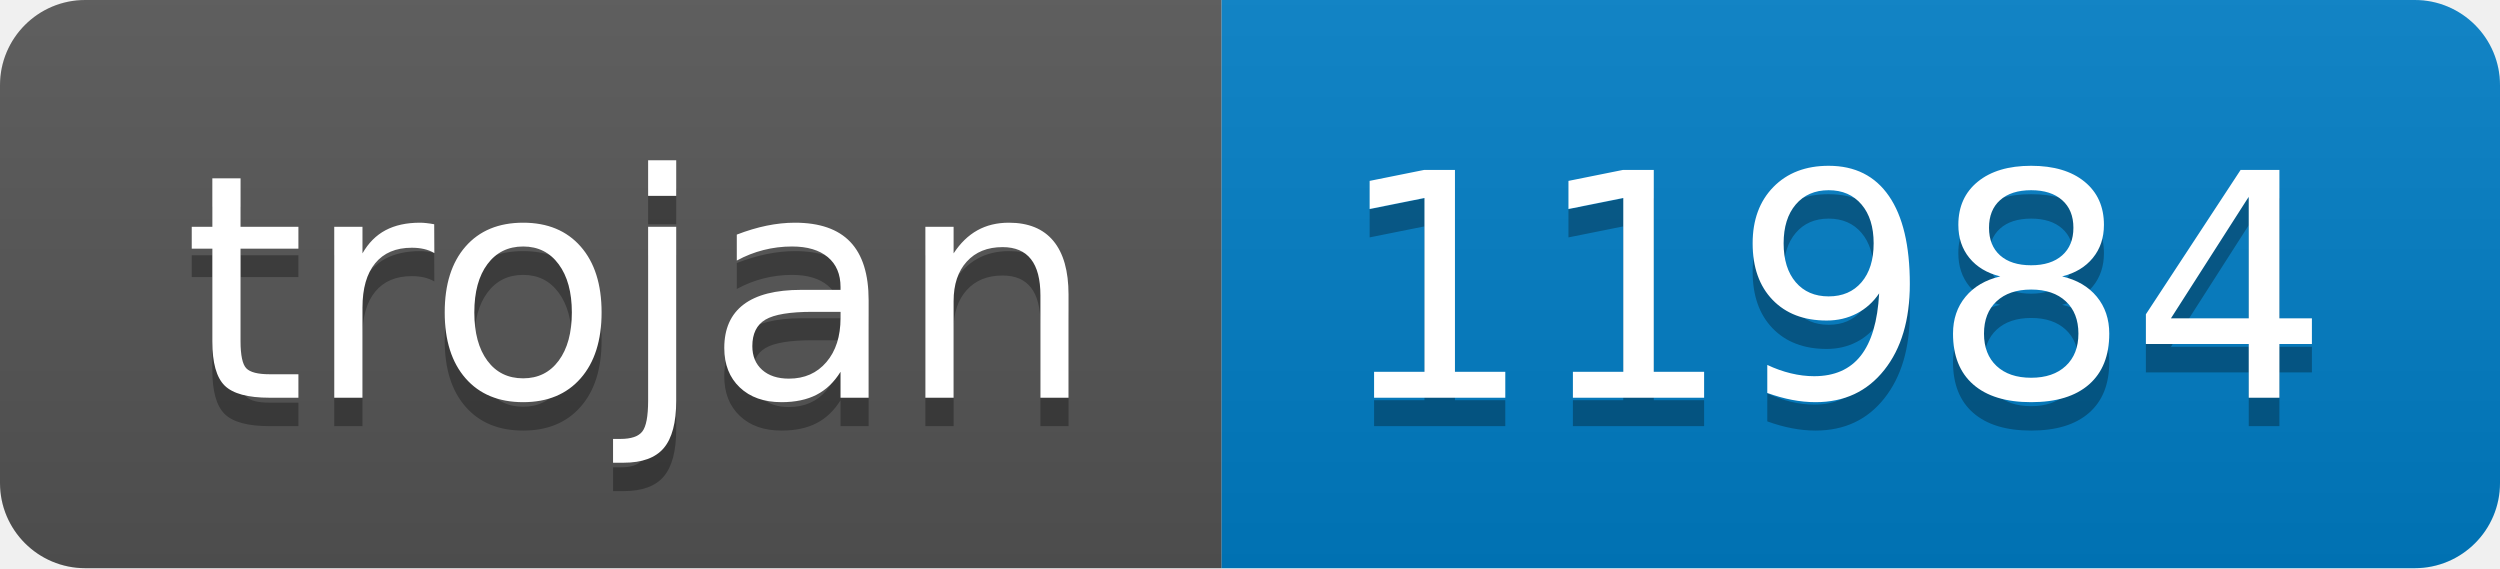
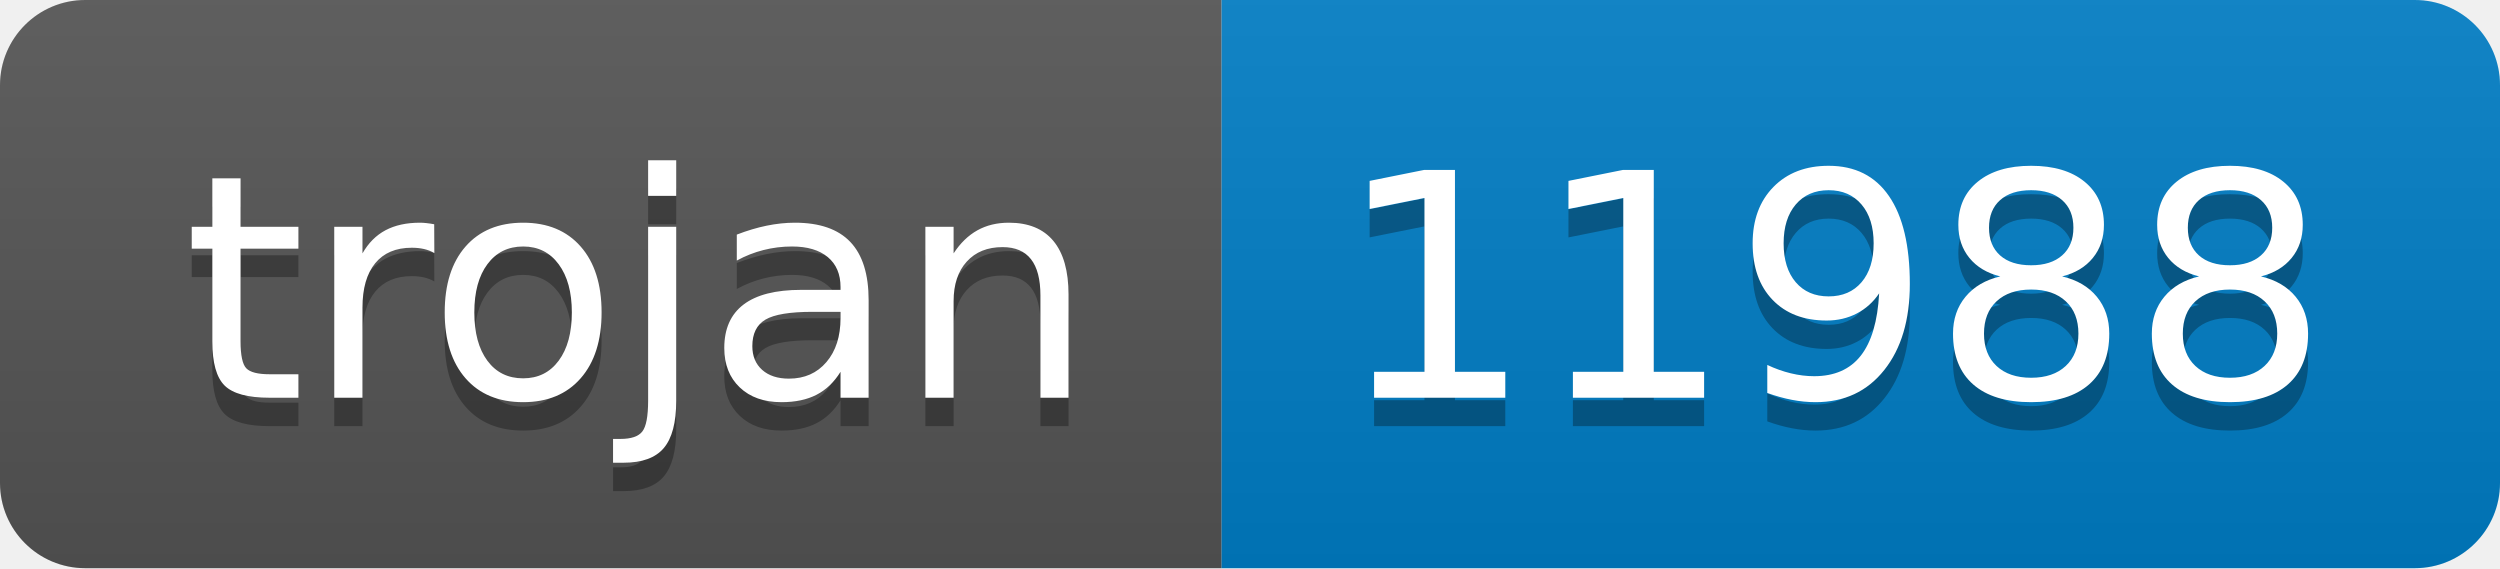
- <svg xmlns="http://www.w3.org/2000/svg" width="88" height="20" role="img" aria-label="trojan: 11984">
+ <svg xmlns="http://www.w3.org/2000/svg" width="88" height="20" role="img" aria-label="trojan: 11988">
  <linearGradient id="s" x2="0" y2="100%">
    <stop offset="0" stop-color="#bbb" stop-opacity=".1" />
    <stop offset="1" stop-opacity=".1" />
  </linearGradient>
  <clipPath id="r">
    <rect width="88" height="20" rx="3" fill="#fff" />
  </clipPath>
  <g clip-path="url(#r)">
    <rect width="43" height="20" fill="#555" />
    <rect x="43" width="45" height="20" fill="#007ec6" />
    <rect width="88" height="20" fill="url(#s)" />
  </g>
  <g fill="#fff" text-anchor="middle" font-family="Verdana,Geneva,DejaVu Sans,sans-serif" text-rendering="geometricPrecision" font-size="110">
    <text aria-hidden="true" x="225" y="150" fill="#010101" fill-opacity=".3" transform="scale(.1)" textLength="330">trojan</text>
    <text x="225" y="140" transform="scale(.1)" fill="#fff" textLength="330">trojan</text>
-     <text aria-hidden="true" x="645" y="150" fill="#010101" fill-opacity=".3" transform="scale(.1)" textLength="350">11984</text>
-     <text x="645" y="140" transform="scale(.1)" fill="#fff" textLength="350">11984</text>
+     <text aria-hidden="true" x="645" y="150" fill="#010101" fill-opacity=".3" transform="scale(.1)" textLength="350">11988</text>
+     <text x="645" y="140" transform="scale(.1)" fill="#fff" textLength="350">11988</text>
  </g>
</svg>
